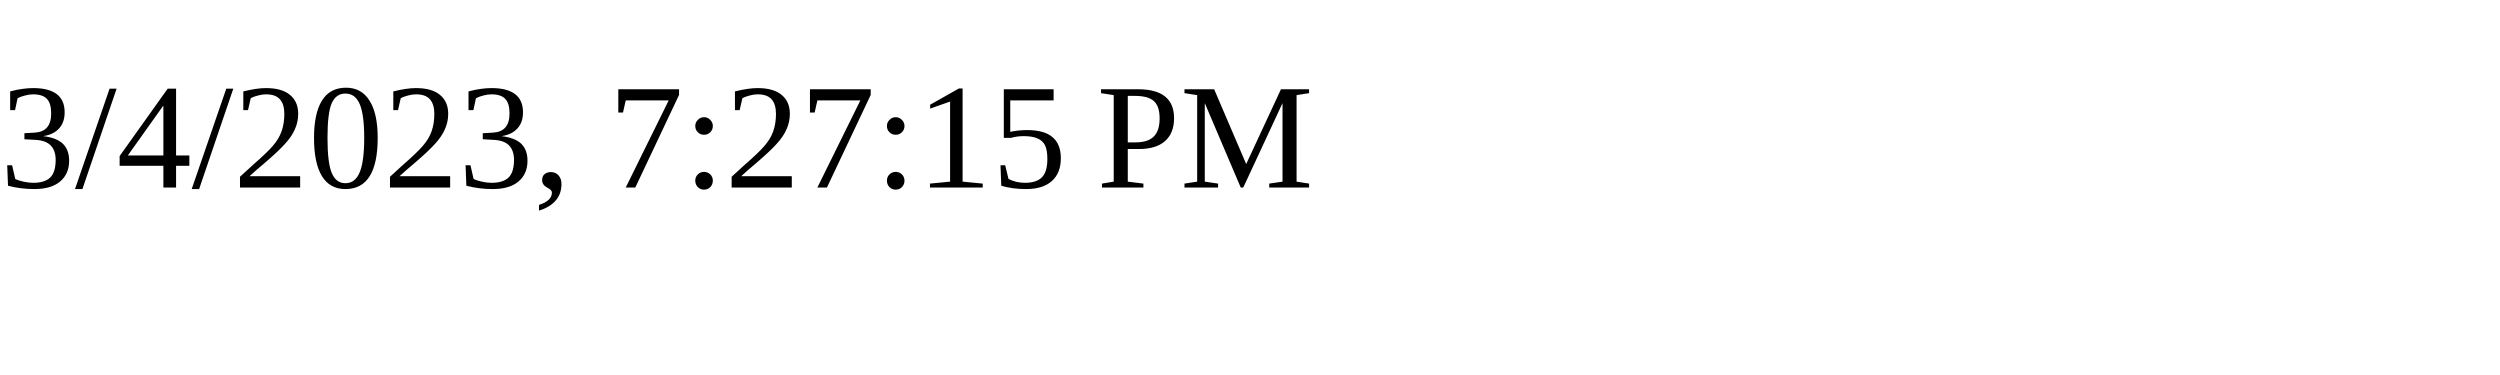
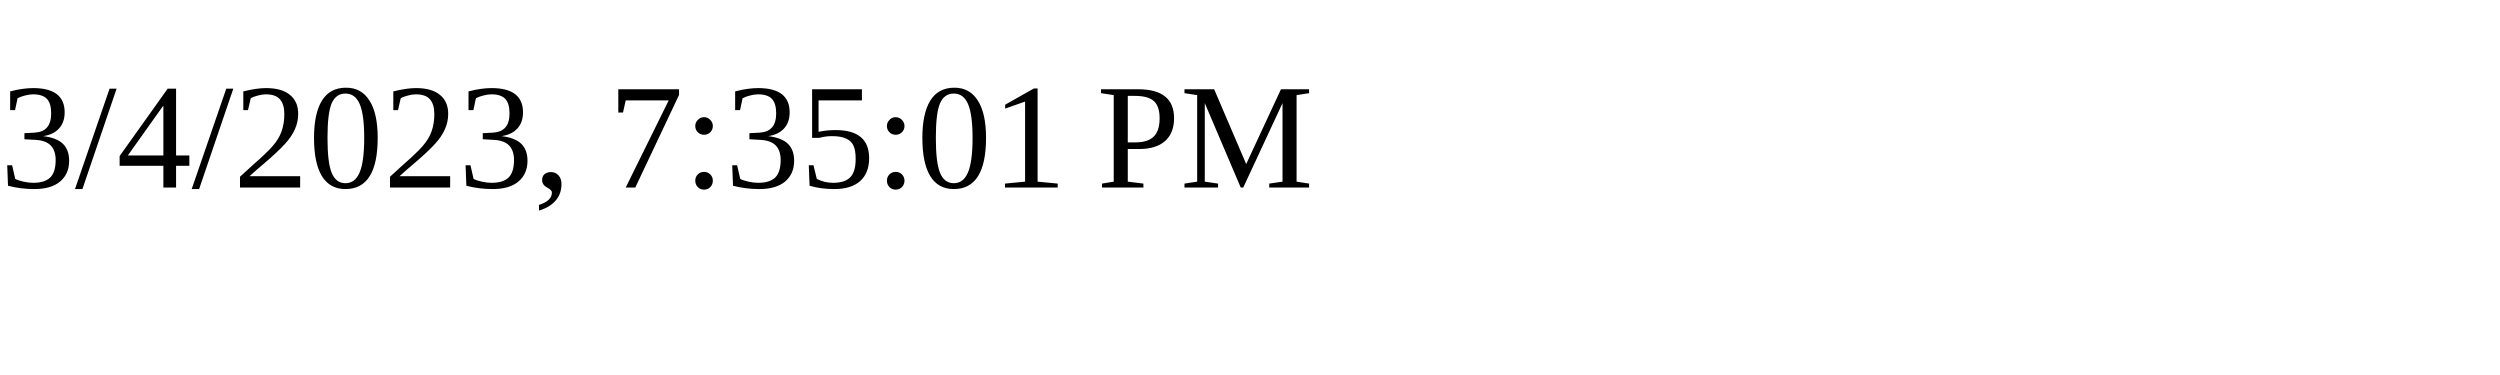
<svg xmlns="http://www.w3.org/2000/svg" height="30" width="200">
-   <text x="0" y="15">3/4/2023, 7:27:15 PM</text>
+   <text x="0" y="15">3/4/2023, 7:35:01 PM</text>
</svg>
